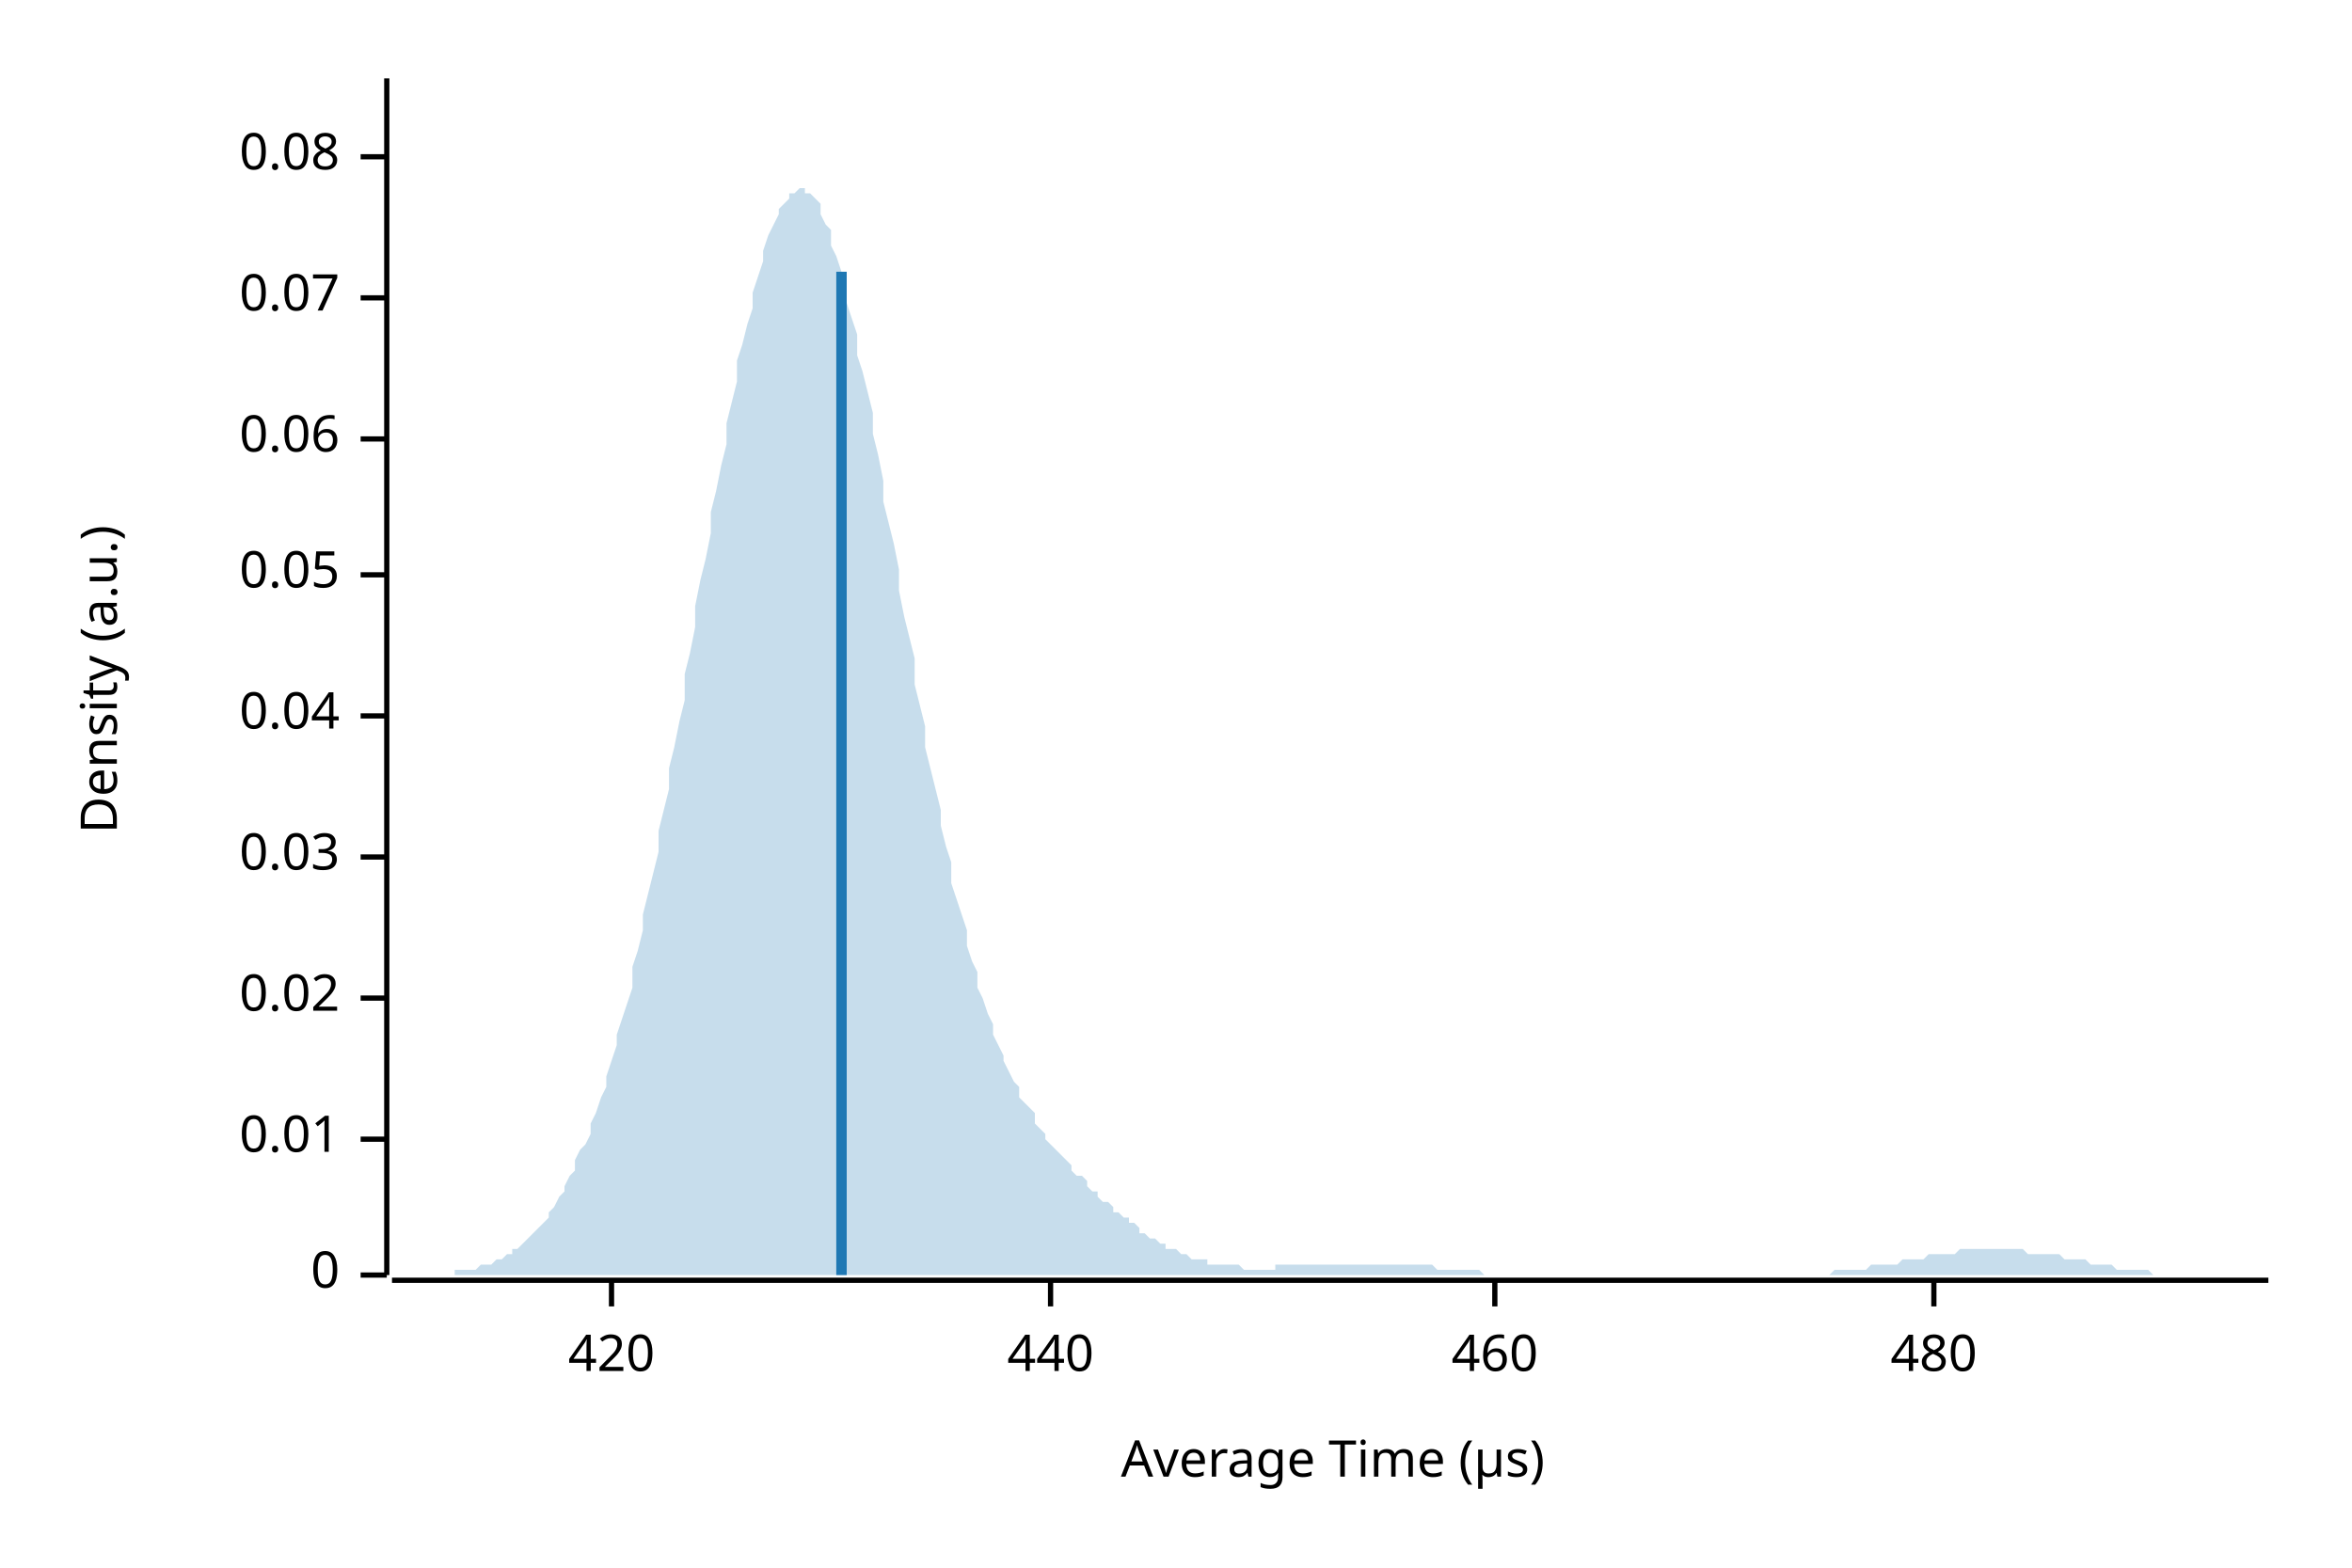
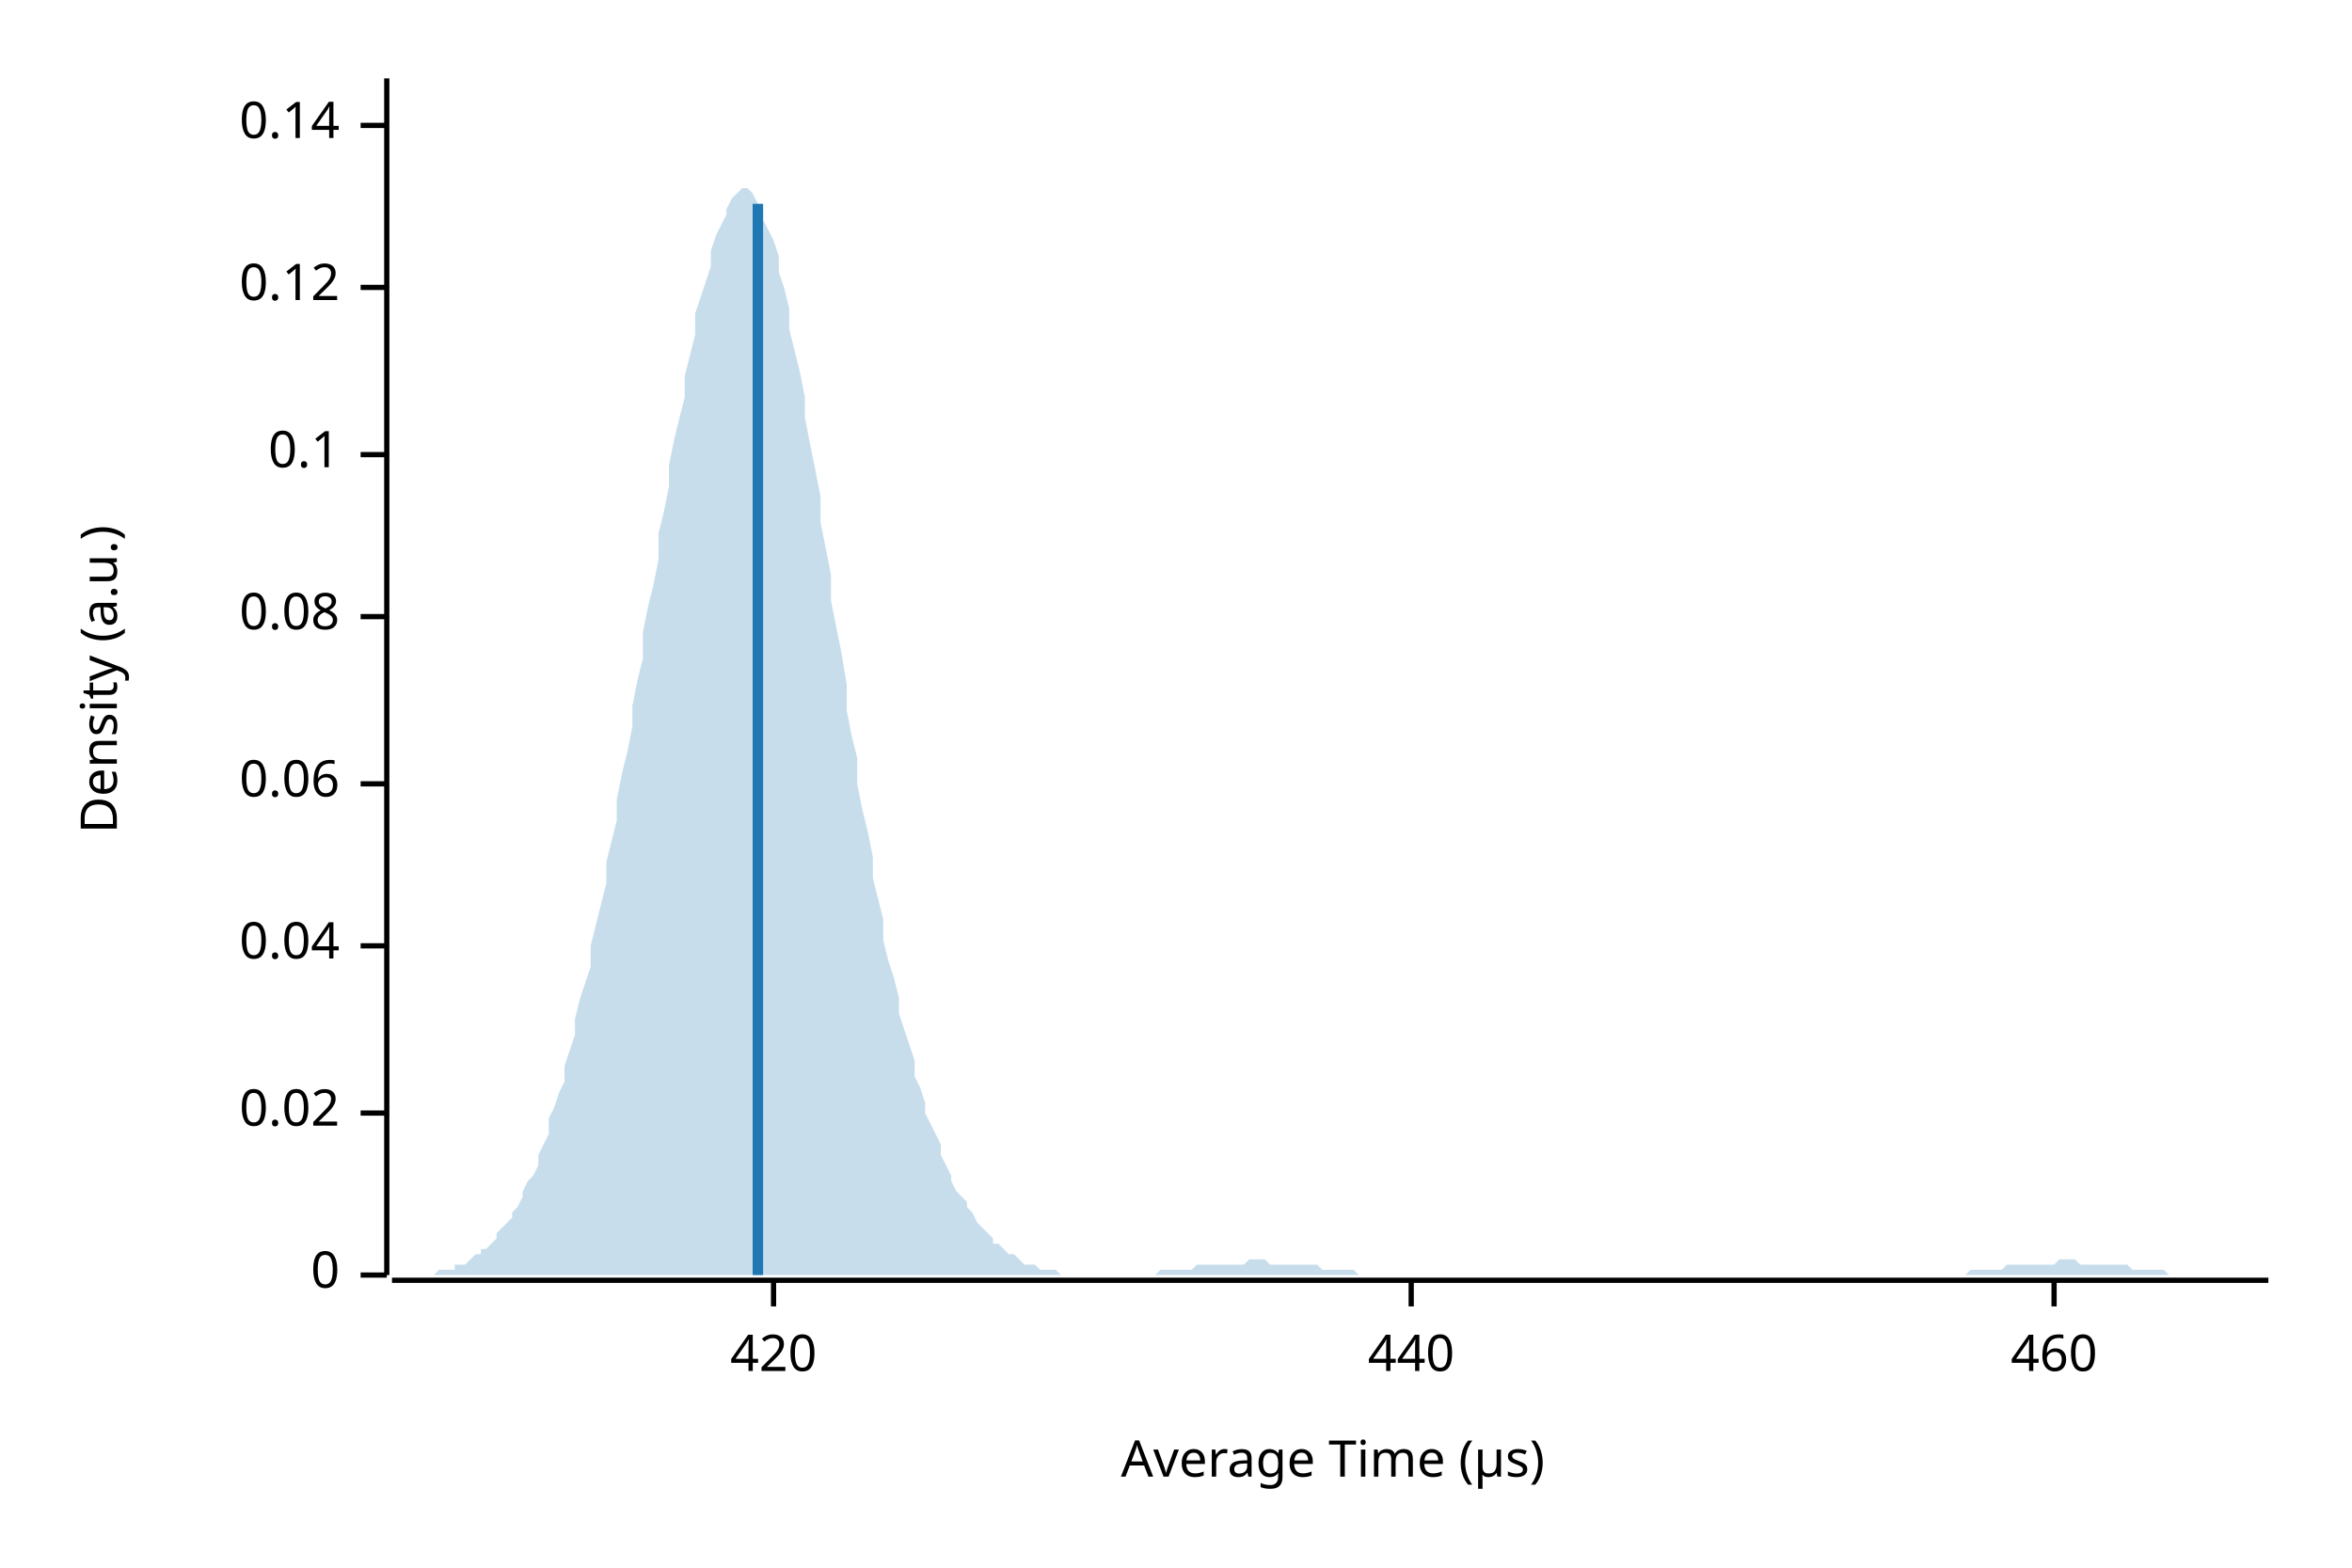
<svg xmlns="http://www.w3.org/2000/svg" width="450" height="300" viewBox="0 0 450 300">
  <text x="15" y="130" dy="0.76em" text-anchor="middle" font-family="sans-serif" font-size="9.677" opacity="1" fill="#000000" transform="rotate(270, 15, 130)">
Density (a.u.)
</text>
  <text x="255" y="285" dy="-0.5ex" text-anchor="middle" font-family="sans-serif" font-size="9.677" opacity="1" fill="#000000">
Average Time (µs)
</text>
  <polyline fill="none" opacity="1" stroke="#000000" stroke-width="1" points="74,15 74,244 " />
  <text x="65" y="244" dy="0.5ex" text-anchor="end" font-family="sans-serif" font-size="9.677" opacity="1" fill="#000000">
0
</text>
  <polyline fill="none" opacity="1" stroke="#000000" stroke-width="1" points="69,244 74,244 " />
-   <text x="65" y="218" dy="0.5ex" text-anchor="end" font-family="sans-serif" font-size="9.677" opacity="1" fill="#000000">
- 0.01
- </text>
-   <polyline fill="none" opacity="1" stroke="#000000" stroke-width="1" points="69,218 74,218 " />
-   <text x="65" y="191" dy="0.5ex" text-anchor="end" font-family="sans-serif" font-size="9.677" opacity="1" fill="#000000">
+   <text x="65" y="213" dy="0.5ex" text-anchor="end" font-family="sans-serif" font-size="9.677" opacity="1" fill="#000000">
0.02
</text>
-   <polyline fill="none" opacity="1" stroke="#000000" stroke-width="1" points="69,191 74,191 " />
-   <text x="65" y="164" dy="0.5ex" text-anchor="end" font-family="sans-serif" font-size="9.677" opacity="1" fill="#000000">
- 0.03
- </text>
-   <polyline fill="none" opacity="1" stroke="#000000" stroke-width="1" points="69,164 74,164 " />
-   <text x="65" y="137" dy="0.5ex" text-anchor="end" font-family="sans-serif" font-size="9.677" opacity="1" fill="#000000">
+   <polyline fill="none" opacity="1" stroke="#000000" stroke-width="1" points="69,213 74,213 " />
+   <text x="65" y="181" dy="0.5ex" text-anchor="end" font-family="sans-serif" font-size="9.677" opacity="1" fill="#000000">
0.04
</text>
-   <polyline fill="none" opacity="1" stroke="#000000" stroke-width="1" points="69,137 74,137 " />
-   <text x="65" y="110" dy="0.5ex" text-anchor="end" font-family="sans-serif" font-size="9.677" opacity="1" fill="#000000">
- 0.05
- </text>
-   <polyline fill="none" opacity="1" stroke="#000000" stroke-width="1" points="69,110 74,110 " />
-   <text x="65" y="84" dy="0.5ex" text-anchor="end" font-family="sans-serif" font-size="9.677" opacity="1" fill="#000000">
+   <polyline fill="none" opacity="1" stroke="#000000" stroke-width="1" points="69,181 74,181 " />
+   <text x="65" y="150" dy="0.5ex" text-anchor="end" font-family="sans-serif" font-size="9.677" opacity="1" fill="#000000">
0.06
</text>
-   <polyline fill="none" opacity="1" stroke="#000000" stroke-width="1" points="69,84 74,84 " />
-   <text x="65" y="57" dy="0.5ex" text-anchor="end" font-family="sans-serif" font-size="9.677" opacity="1" fill="#000000">
- 0.07
- </text>
-   <polyline fill="none" opacity="1" stroke="#000000" stroke-width="1" points="69,57 74,57 " />
-   <text x="65" y="30" dy="0.5ex" text-anchor="end" font-family="sans-serif" font-size="9.677" opacity="1" fill="#000000">
+   <polyline fill="none" opacity="1" stroke="#000000" stroke-width="1" points="69,150 74,150 " />
+   <text x="65" y="118" dy="0.5ex" text-anchor="end" font-family="sans-serif" font-size="9.677" opacity="1" fill="#000000">
0.08
</text>
-   <polyline fill="none" opacity="1" stroke="#000000" stroke-width="1" points="69,30 74,30 " />
+   <polyline fill="none" opacity="1" stroke="#000000" stroke-width="1" points="69,118 74,118 " />
+   <text x="65" y="87" dy="0.5ex" text-anchor="end" font-family="sans-serif" font-size="9.677" opacity="1" fill="#000000">
+ 0.1
+ </text>
+   <polyline fill="none" opacity="1" stroke="#000000" stroke-width="1" points="69,87 74,87 " />
+   <text x="65" y="55" dy="0.5ex" text-anchor="end" font-family="sans-serif" font-size="9.677" opacity="1" fill="#000000">
+ 0.12
+ </text>
+   <polyline fill="none" opacity="1" stroke="#000000" stroke-width="1" points="69,55 74,55 " />
+   <text x="65" y="24" dy="0.5ex" text-anchor="end" font-family="sans-serif" font-size="9.677" opacity="1" fill="#000000">
+ 0.14
+ </text>
+   <polyline fill="none" opacity="1" stroke="#000000" stroke-width="1" points="69,24 74,24 " />
  <polyline fill="none" opacity="1" stroke="#000000" stroke-width="1" points="75,245 434,245 " />
-   <text x="117" y="255" dy="0.76em" text-anchor="middle" font-family="sans-serif" font-size="9.677" opacity="1" fill="#000000">
+   <text x="148" y="255" dy="0.76em" text-anchor="middle" font-family="sans-serif" font-size="9.677" opacity="1" fill="#000000">
420
</text>
-   <polyline fill="none" opacity="1" stroke="#000000" stroke-width="1" points="117,245 117,250 " />
-   <text x="201" y="255" dy="0.76em" text-anchor="middle" font-family="sans-serif" font-size="9.677" opacity="1" fill="#000000">
+   <polyline fill="none" opacity="1" stroke="#000000" stroke-width="1" points="148,245 148,250 " />
+   <text x="270" y="255" dy="0.76em" text-anchor="middle" font-family="sans-serif" font-size="9.677" opacity="1" fill="#000000">
440
</text>
-   <polyline fill="none" opacity="1" stroke="#000000" stroke-width="1" points="201,245 201,250 " />
-   <text x="286" y="255" dy="0.76em" text-anchor="middle" font-family="sans-serif" font-size="9.677" opacity="1" fill="#000000">
+   <polyline fill="none" opacity="1" stroke="#000000" stroke-width="1" points="270,245 270,250 " />
+   <text x="393" y="255" dy="0.76em" text-anchor="middle" font-family="sans-serif" font-size="9.677" opacity="1" fill="#000000">
460
</text>
-   <polyline fill="none" opacity="1" stroke="#000000" stroke-width="1" points="286,245 286,250 " />
-   <text x="370" y="255" dy="0.76em" text-anchor="middle" font-family="sans-serif" font-size="9.677" opacity="1" fill="#000000">
- 480
- </text>
-   <polyline fill="none" opacity="1" stroke="#000000" stroke-width="1" points="370,245 370,250 " />
-   <polygon opacity="0.25" fill="#1F78B4" points="75,244 75,244 76,244 77,244 77,244 78,244 79,244 80,244 80,244 81,244 82,244 82,244 83,244 84,244 85,244 85,244 86,244 87,244 87,243 88,243 89,243 90,243 90,243 91,243 92,242 92,242 93,242 94,242 95,241 95,241 96,241 97,240 98,240 98,239 99,239 100,238 100,238 101,237 102,236 103,235 103,235 104,234 105,233 105,232 106,231 107,229 108,228 108,227 109,225 110,224 110,222 111,220 112,219 113,217 113,215 114,213 115,210 116,208 116,206 117,203 118,200 118,198 119,195 120,192 121,189 121,185 122,182 123,178 123,175 124,171 125,167 126,163 126,159 127,155 128,151 128,147 129,143 130,138 131,134 131,129 132,125 133,120 133,116 134,111 135,107 136,102 136,98 137,94 138,89 139,85 139,81 140,77 141,73 141,69 142,66 143,62 144,59 144,56 145,53 146,50 146,48 147,45 148,43 149,41 149,40 150,39 151,38 151,37 152,37 153,36 154,36 154,37 155,37 156,38 157,39 157,41 158,43 159,44 159,47 160,49 161,52 162,54 162,58 163,61 164,64 164,68 165,71 166,75 167,79 167,83 168,87 169,92 169,96 170,100 171,104 172,109 172,113 173,118 174,122 175,126 175,131 176,135 177,139 177,143 178,147 179,151 180,155 180,158 181,162 182,165 182,169 183,172 184,175 185,178 185,181 186,184 187,186 187,189 188,191 189,194 190,196 190,198 191,200 192,202 192,203 193,205 194,207 195,208 195,210 196,211 197,212 198,213 198,215 199,216 200,217 200,218 201,219 202,220 203,221 203,221 204,222 205,223 205,224 206,225 207,225 208,226 208,227 209,228 210,228 210,229 211,230 212,230 213,231 213,232 214,232 215,233 216,233 216,234 217,234 218,235 218,236 219,236 220,237 221,237 221,237 222,238 223,238 223,239 224,239 225,239 226,240 226,240 227,240 228,241 228,241 229,241 230,241 231,241 231,242 232,242 233,242 233,242 234,242 235,242 236,242 236,242 237,242 238,243 239,243 239,243 240,243 241,243 241,243 242,243 243,243 244,243 244,242 245,242 246,242 246,242 247,242 248,242 249,242 249,242 250,242 251,242 251,242 252,242 253,242 254,242 254,242 255,242 256,242 257,242 257,242 258,242 259,242 259,242 260,242 261,242 262,242 262,242 263,242 264,242 264,242 265,242 266,242 267,242 267,242 268,242 269,242 269,242 270,242 271,242 272,242 272,242 273,242 274,242 275,243 275,243 276,243 277,243 277,243 278,243 279,243 280,243 280,243 281,243 282,243 282,243 283,243 284,244 285,244 285,244 286,244 287,244 287,244 288,244 289,244 290,244 290,244 291,244 292,244 292,244 293,244 294,244 295,244 295,244 296,244 297,244 298,244 298,244 299,244 300,244 300,244 301,244 302,244 303,244 303,244 304,244 305,244 305,244 306,244 307,244 308,244 308,244 309,244 310,244 310,244 311,244 312,244 313,244 313,244 314,244 315,244 316,244 316,244 317,244 318,244 318,244 319,244 320,244 321,244 321,244 322,244 323,244 323,244 324,244 325,244 326,244 326,244 327,244 328,244 328,244 329,244 330,244 331,244 331,244 332,244 333,244 333,244 334,244 335,244 336,244 336,244 337,244 338,244 339,244 339,244 340,244 341,244 341,244 342,244 343,244 344,244 344,244 345,244 346,244 346,244 347,244 348,244 349,244 349,244 350,244 351,243 351,243 352,243 353,243 354,243 354,243 355,243 356,243 357,243 357,243 358,242 359,242 359,242 360,242 361,242 362,242 362,242 363,242 364,241 364,241 365,241 366,241 367,241 367,241 368,241 369,240 369,240 370,240 371,240 372,240 372,240 373,240 374,240 375,239 375,239 376,239 377,239 377,239 378,239 379,239 380,239 380,239 381,239 382,239 382,239 383,239 384,239 385,239 385,239 386,239 387,239 387,239 388,240 389,240 390,240 390,240 391,240 392,240 392,240 393,240 394,240 395,241 395,241 396,241 397,241 398,241 398,241 399,241 400,242 400,242 401,242 402,242 403,242 403,242 404,242 405,243 405,243 406,243 407,243 408,243 408,243 409,243 410,243 410,243 411,243 412,244 413,244 413,244 414,244 415,244 416,244 416,244 417,244 418,244 418,244 419,244 420,244 421,244 421,244 422,244 423,244 423,244 424,244 425,244 426,244 426,244 427,244 428,244 428,244 429,244 430,244 431,244 431,244 432,244 433,244 434,244 434,244 75,244 " />
-   <polyline fill="none" opacity="1" stroke="#1F78B4" stroke-width="2" points="161,244 161,52 " />
+   <polyline fill="none" opacity="1" stroke="#000000" stroke-width="1" points="393,245 393,250 " />
+   <polygon opacity="0.25" fill="#1F78B4" points="75,244 75,244 76,244 77,244 77,244 78,244 79,244 80,244 80,244 81,244 82,244 82,244 83,244 84,243 85,243 85,243 86,243 87,243 87,242 88,242 89,242 90,241 90,241 91,240 92,240 92,239 93,239 94,238 95,237 95,236 96,235 97,234 98,233 98,232 99,231 100,229 100,228 101,226 102,225 103,223 103,221 104,219 105,217 105,214 106,212 107,209 108,207 108,204 109,201 110,198 110,195 111,191 112,188 113,185 113,181 114,177 115,173 116,169 116,165 117,161 118,157 118,153 119,148 120,144 121,139 121,135 122,130 123,126 123,121 124,116 125,112 126,107 126,102 127,98 128,93 128,89 129,84 130,80 131,76 131,72 132,68 133,64 133,60 134,57 135,54 136,51 136,48 137,45 138,43 139,41 139,40 140,38 141,37 141,37 142,36 143,36 144,37 144,37 145,39 146,40 146,42 147,44 148,46 149,49 149,52 150,55 151,59 151,63 152,67 153,71 154,76 154,80 155,85 156,90 157,95 157,100 158,105 159,110 159,115 160,120 161,125 162,131 162,136 163,141 164,145 164,150 165,155 166,159 167,164 167,168 168,172 169,176 169,180 170,184 171,187 172,191 172,194 173,197 174,200 175,203 175,206 176,208 177,211 177,213 178,215 179,217 180,219 180,221 181,223 182,225 182,226 183,228 184,229 185,230 185,231 186,232 187,234 187,234 188,235 189,236 190,237 190,238 191,238 192,239 192,239 193,240 194,240 195,241 195,241 196,242 197,242 198,242 198,242 199,243 200,243 200,243 201,243 202,243 203,244 203,244 204,244 205,244 205,244 206,244 207,244 208,244 208,244 209,244 210,244 210,244 211,244 212,244 213,244 213,244 214,244 215,244 216,244 216,244 217,244 218,244 218,244 219,244 220,244 221,244 221,244 222,243 223,243 223,243 224,243 225,243 226,243 226,243 227,243 228,243 228,243 229,242 230,242 231,242 231,242 232,242 233,242 233,242 234,242 235,242 236,242 236,242 237,242 238,242 239,241 239,241 240,241 241,241 241,241 242,241 243,242 244,242 244,242 245,242 246,242 246,242 247,242 248,242 249,242 249,242 250,242 251,242 251,242 252,242 253,243 254,243 254,243 255,243 256,243 257,243 257,243 258,243 259,243 259,243 260,244 261,244 262,244 262,244 263,244 264,244 264,244 265,244 266,244 267,244 267,244 268,244 269,244 269,244 270,244 271,244 272,244 272,244 273,244 274,244 275,244 275,244 276,244 277,244 277,244 278,244 279,244 280,244 280,244 281,244 282,244 282,244 283,244 284,244 285,244 285,244 286,244 287,244 287,244 288,244 289,244 290,244 290,244 291,244 292,244 292,244 293,244 294,244 295,244 295,244 296,244 297,244 298,244 298,244 299,244 300,244 300,244 301,244 302,244 303,244 303,244 304,244 305,244 305,244 306,244 307,244 308,244 308,244 309,244 310,244 310,244 311,244 312,244 313,244 313,244 314,244 315,244 316,244 316,244 317,244 318,244 318,244 319,244 320,244 321,244 321,244 322,244 323,244 323,244 324,244 325,244 326,244 326,244 327,244 328,244 328,244 329,244 330,244 331,244 331,244 332,244 333,244 333,244 334,244 335,244 336,244 336,244 337,244 338,244 339,244 339,244 340,244 341,244 341,244 342,244 343,244 344,244 344,244 345,244 346,244 346,244 347,244 348,244 349,244 349,244 350,244 351,244 351,244 352,244 353,244 354,244 354,244 355,244 356,244 357,244 357,244 358,244 359,244 359,244 360,244 361,244 362,244 362,244 363,244 364,244 364,244 365,244 366,244 367,244 367,244 368,244 369,244 369,244 370,244 371,244 372,244 372,244 373,244 374,244 375,244 375,244 376,244 377,243 377,243 378,243 379,243 380,243 380,243 381,243 382,243 382,243 383,243 384,242 385,242 385,242 386,242 387,242 387,242 388,242 389,242 390,242 390,242 391,242 392,242 392,242 393,242 394,241 395,241 395,241 396,241 397,241 398,242 398,242 399,242 400,242 400,242 401,242 402,242 403,242 403,242 404,242 405,242 405,242 406,242 407,242 408,243 408,243 409,243 410,243 410,243 411,243 412,243 413,243 413,243 414,243 415,244 416,244 416,244 417,244 418,244 418,244 419,244 420,244 421,244 421,244 422,244 423,244 423,244 424,244 425,244 426,244 426,244 427,244 428,244 428,244 429,244 430,244 431,244 431,244 432,244 433,244 434,244 434,244 75,244 " />
+   <polyline fill="none" opacity="1" stroke="#1F78B4" stroke-width="2" points="145,244 145,39 " />
</svg>
